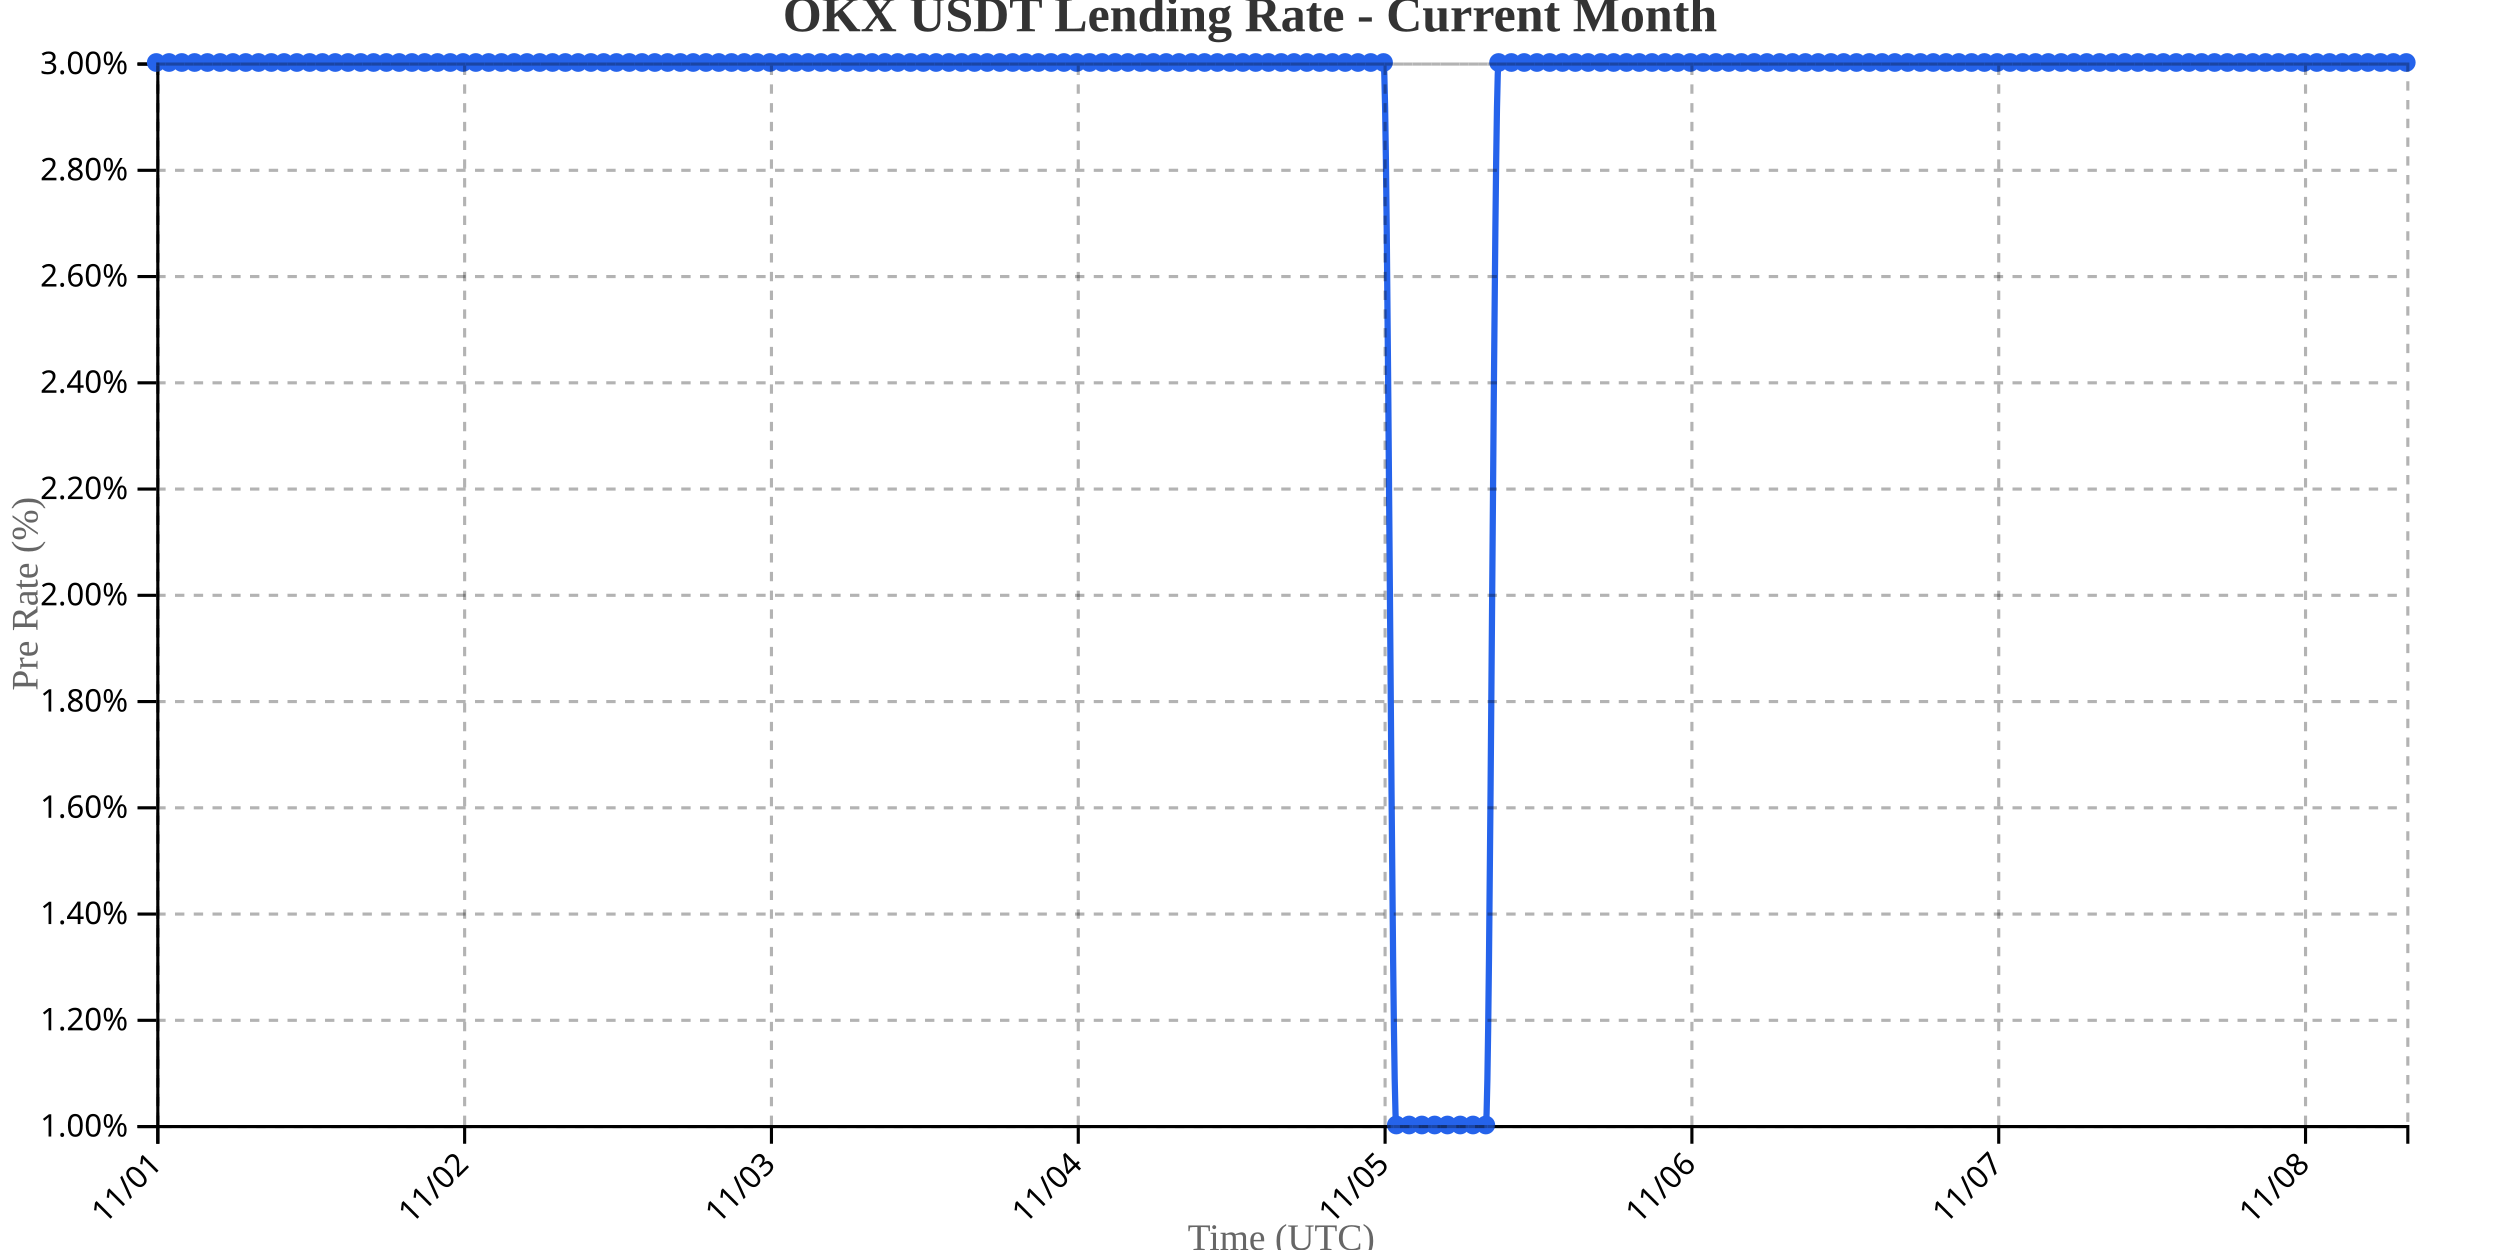
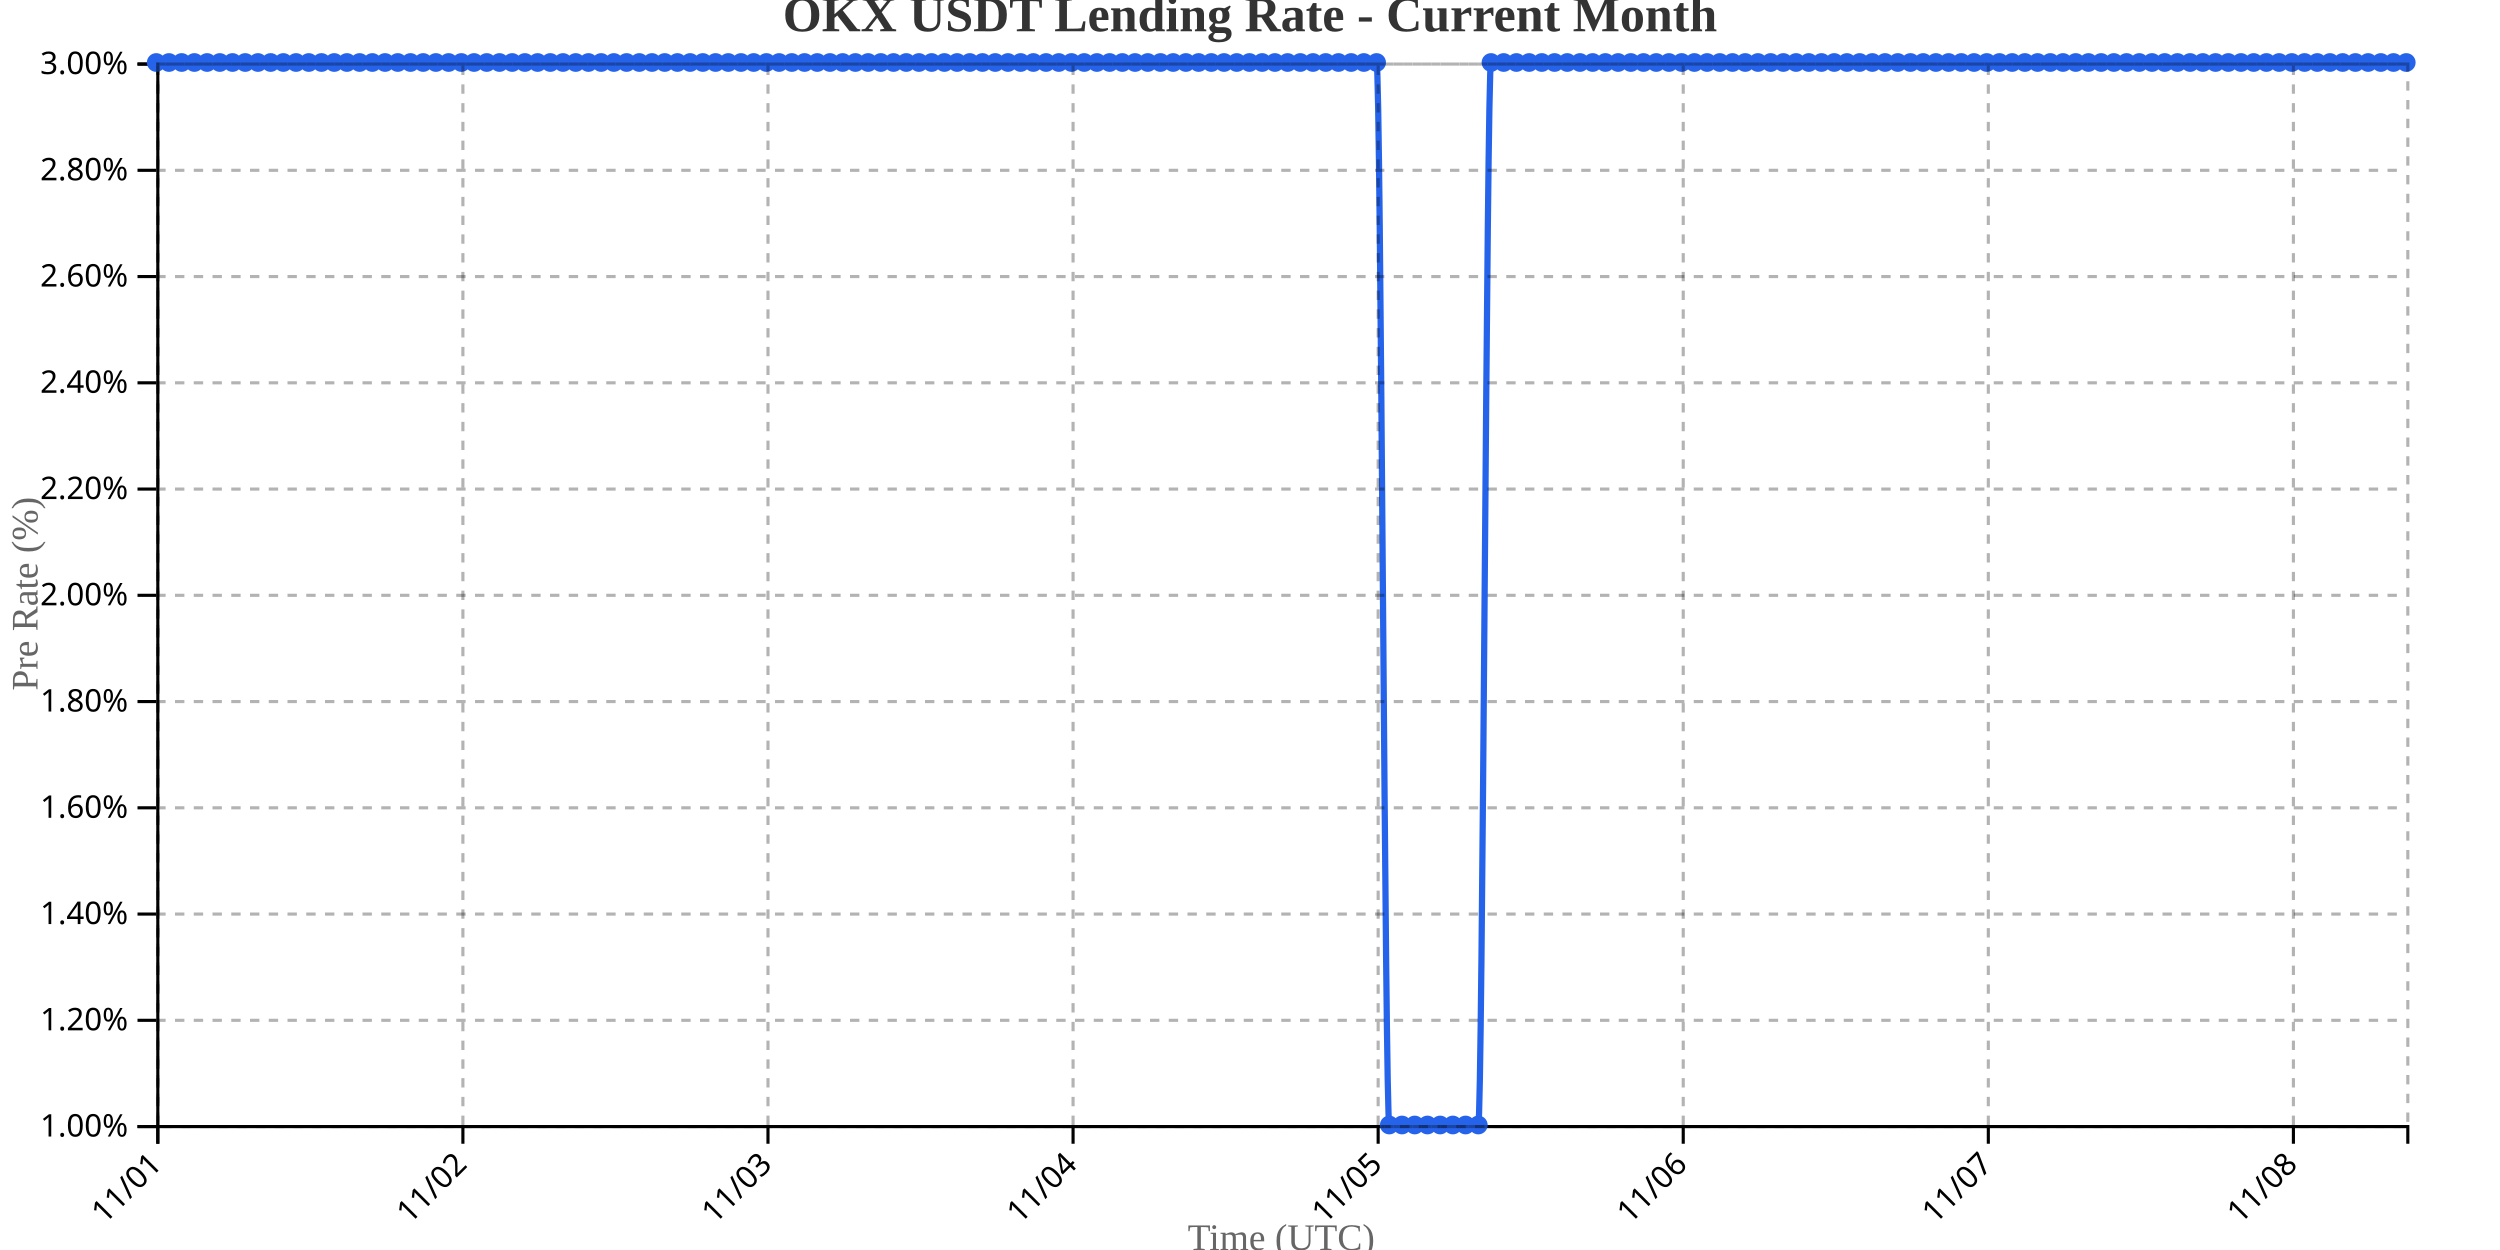
<svg xmlns="http://www.w3.org/2000/svg" width="800" height="400">
  <g transform="translate(50,20)">
    <g transform="translate(0,340)" fill="none" font-size="10" font-family="sans-serif" text-anchor="middle">
      <path class="domain" stroke="currentColor" d="M0.5,6V0.5H720.5V6" />
      <g class="tick" opacity="1" transform="translate(0.5,0)">
        <line stroke="currentColor" y2="6" />
        <text fill="currentColor" y="9" dy=".15em" style="text-anchor: end;" dx="-.8em" transform="rotate(-45)">11/01</text>
      </g>
-       <g class="tick" opacity="1" transform="translate(98.68182,0)">
+       <g class="tick" opacity="1" transform="translate(98.12712,0)">
        <line stroke="currentColor" y2="6" />
        <text fill="currentColor" y="9" dy=".15em" style="text-anchor: end;" dx="-.8em" transform="rotate(-45)">11/02</text>
      </g>
-       <g class="tick" opacity="1" transform="translate(196.8636,0)">
+       <g class="tick" opacity="1" transform="translate(195.7542,0)">
        <line stroke="currentColor" y2="6" />
        <text fill="currentColor" y="9" dy=".15em" style="text-anchor: end;" dx="-.8em" transform="rotate(-45)">11/03</text>
      </g>
-       <g class="tick" opacity="1" transform="translate(295.0455,0)">
+       <g class="tick" opacity="1" transform="translate(293.3814,0)">
        <line stroke="currentColor" y2="6" />
        <text fill="currentColor" y="9" dy=".15em" style="text-anchor: end;" dx="-.8em" transform="rotate(-45)">11/04</text>
      </g>
-       <g class="tick" opacity="1" transform="translate(393.2273,0)">
+       <g class="tick" opacity="1" transform="translate(391.0085,0)">
        <line stroke="currentColor" y2="6" />
        <text fill="currentColor" y="9" dy=".15em" style="text-anchor: end;" dx="-.8em" transform="rotate(-45)">11/05</text>
      </g>
-       <g class="tick" opacity="1" transform="translate(491.4091,0)">
+       <g class="tick" opacity="1" transform="translate(488.6356,0)">
        <line stroke="currentColor" y2="6" />
        <text fill="currentColor" y="9" dy=".15em" style="text-anchor: end;" dx="-.8em" transform="rotate(-45)">11/06</text>
      </g>
-       <g class="tick" opacity="1" transform="translate(589.5909,0)">
+       <g class="tick" opacity="1" transform="translate(586.2627,0)">
        <line stroke="currentColor" y2="6" />
        <text fill="currentColor" y="9" dy=".15em" style="text-anchor: end;" dx="-.8em" transform="rotate(-45)">11/07</text>
      </g>
-       <g class="tick" opacity="1" transform="translate(687.7727,0)">
+       <g class="tick" opacity="1" transform="translate(683.8898,0)">
        <line stroke="currentColor" y2="6" />
        <text fill="currentColor" y="9" dy=".15em" style="text-anchor: end;" dx="-.8em" transform="rotate(-45)">11/08</text>
      </g>
    </g>
    <g fill="none" font-size="10" font-family="sans-serif" text-anchor="end">
      <path class="domain" stroke="currentColor" d="M-6,340.5H0.5V0.5H-6" />
      <g class="tick" opacity="1" transform="translate(0,340.5)">
        <line stroke="currentColor" x2="-6" />
        <text fill="currentColor" x="-9" dy="0.32em">1.00%</text>
      </g>
      <g class="tick" opacity="1" transform="translate(0,306.5)">
        <line stroke="currentColor" x2="-6" />
        <text fill="currentColor" x="-9" dy="0.32em">1.20%</text>
      </g>
      <g class="tick" opacity="1" transform="translate(0,272.5)">
        <line stroke="currentColor" x2="-6" />
        <text fill="currentColor" x="-9" dy="0.32em">1.40%</text>
      </g>
      <g class="tick" opacity="1" transform="translate(0,238.5)">
        <line stroke="currentColor" x2="-6" />
        <text fill="currentColor" x="-9" dy="0.32em">1.60%</text>
      </g>
      <g class="tick" opacity="1" transform="translate(0,204.5)">
        <line stroke="currentColor" x2="-6" />
        <text fill="currentColor" x="-9" dy="0.32em">1.80%</text>
      </g>
      <g class="tick" opacity="1" transform="translate(0,170.5)">
        <line stroke="currentColor" x2="-6" />
        <text fill="currentColor" x="-9" dy="0.32em">2.00%</text>
      </g>
      <g class="tick" opacity="1" transform="translate(0,136.5)">
        <line stroke="currentColor" x2="-6" />
        <text fill="currentColor" x="-9" dy="0.32em">2.20%</text>
      </g>
      <g class="tick" opacity="1" transform="translate(0,102.5)">
        <line stroke="currentColor" x2="-6" />
        <text fill="currentColor" x="-9" dy="0.32em">2.40%</text>
      </g>
      <g class="tick" opacity="1" transform="translate(0,68.5)">
        <line stroke="currentColor" x2="-6" />
        <text fill="currentColor" x="-9" dy="0.32em">2.60%</text>
      </g>
      <g class="tick" opacity="1" transform="translate(0,34.5)">
        <line stroke="currentColor" x2="-6" />
        <text fill="currentColor" x="-9" dy="0.32em">2.80%</text>
      </g>
      <g class="tick" opacity="1" transform="translate(0,0.5)">
        <line stroke="currentColor" x2="-6" />
        <text fill="currentColor" x="-9" dy="0.32em">3.00%</text>
      </g>
    </g>
    <text transform="rotate(-90)" y="-50" x="-170" dy="1em" style="text-anchor: middle; font-size: 12px; fill: #666;">Pre Rate (%)</text>
    <text transform="translate(360, 380)" style="text-anchor: middle; font-size: 12px; fill: #666;">Time (UTC)</text>
-     <path fill="none" stroke="#2563eb" stroke-width="2" d="M0,0C1.364,0,2.727,0,4.091,0C5.455,0,6.818,0,8.182,0C9.545,0,10.909,0,12.273,0C13.636,0,15,0,16.364,0C17.727,0,19.091,0,20.455,0C21.818,0,23.182,0,24.545,0C25.909,0,27.273,0,28.636,0C30,0,31.364,0,32.727,0C34.091,0,35.455,0,36.818,0C38.182,0,39.545,0,40.909,0C42.273,0,43.636,0,45,0C46.364,0,47.727,0,49.091,0C50.455,0,51.818,0,53.182,0C54.545,0,55.909,0,57.273,0C58.636,0,60,0,61.364,0C62.727,0,64.091,0,65.455,0C66.818,0,68.182,0,69.545,0C70.909,0,72.273,0,73.636,0C75,0,76.364,0,77.727,0C79.091,0,80.455,0,81.818,0C83.182,0,84.545,0,85.909,0C87.273,0,88.636,0,90,0C91.364,0,92.727,0,94.091,0C95.455,0,96.818,0,98.182,0C99.545,0,100.909,0,102.273,0C103.636,0,105,0,106.364,0C107.727,0,109.091,0,110.455,0C111.818,0,113.182,0,114.545,0C115.909,0,117.273,0,118.636,0C120,0,121.364,0,122.727,0C124.091,0,125.455,0,126.818,0C128.182,0,129.545,0,130.909,0C132.273,0,133.636,0,135,0C136.364,0,137.727,0,139.091,0C140.455,0,141.818,0,143.182,0C144.545,0,145.909,0,147.273,0C148.636,0,150,0,151.364,0C152.727,0,154.091,0,155.455,0C156.818,0,158.182,0,159.545,0C160.909,0,162.273,0,163.636,0C165,0,166.364,0,167.727,0C169.091,0,170.455,0,171.818,0C173.182,0,174.545,0,175.909,0C177.273,0,178.636,0,180,0C181.364,0,182.727,0,184.091,0C185.455,0,186.818,0,188.182,0C189.545,0,190.909,0,192.273,0C193.636,0,195,0,196.364,0C197.727,0,199.091,0,200.455,0C201.818,0,203.182,0,204.545,0C205.909,0,207.273,0,208.636,0C210,0,211.364,0,212.727,0C214.091,0,215.455,0,216.818,0C218.182,0,219.545,0,220.909,0C222.273,0,223.636,0,225,0C226.364,0,227.727,0,229.091,0C230.455,0,231.818,0,233.182,0C234.545,0,235.909,0,237.273,0C238.636,0,240,0,241.364,0C242.727,0,244.091,0,245.455,0C246.818,0,248.182,0,249.545,0C250.909,0,252.273,0,253.636,0C255,0,256.364,0,257.727,0C259.091,0,260.455,0,261.818,0C263.182,0,264.545,0,265.909,0C267.273,0,268.636,0,270,0C271.364,0,272.727,0,274.091,0C275.455,0,276.818,0,278.182,0C279.545,0,280.909,0,282.273,0C283.636,0,285,0,286.364,0C287.727,0,289.091,0,290.455,0C291.818,0,293.182,0,294.545,0C295.909,0,297.273,0,298.636,0C300,0,301.364,0,302.727,0C304.091,0,305.455,0,306.818,0C308.182,0,309.545,0,310.909,0C312.273,0,313.636,0,315,0C316.364,0,317.727,0,319.091,0C320.455,0,321.818,0,323.182,0C324.545,0,325.909,0,327.273,0C328.636,0,330,0,331.364,0C332.727,0,334.091,0,335.455,0C336.818,0,338.182,0,339.545,0C340.909,0,342.273,0,343.636,0C345,0,346.364,0,347.727,0C349.091,0,350.455,0,351.818,0C353.182,0,354.545,0,355.909,0C357.273,0,358.636,0,360,0C361.364,0,362.727,0,364.091,0C365.455,0,366.818,0,368.182,0C369.545,0,370.909,0,372.273,0C373.636,0,375,0,376.364,0C377.727,0,379.091,0,380.455,0C381.818,0,383.182,0,384.545,0C385.909,0,387.273,0,388.636,0C390,0,391.364,0,392.727,0C394.091,0,395.455,340,396.818,340C398.182,340,399.545,340,400.909,340C402.273,340,403.636,340,405,340C406.364,340,407.727,340,409.091,340C410.455,340,411.818,340,413.182,340C414.545,340,415.909,340,417.273,340C418.636,340,420,340,421.364,340C422.727,340,424.091,340,425.455,340C426.818,340,428.182,0,429.545,0C430.909,0,432.273,0,433.636,0C435,0,436.364,0,437.727,0C439.091,0,440.455,0,441.818,0C443.182,0,444.545,0,445.909,0C447.273,0,448.636,0,450,0C451.364,0,452.727,0,454.091,0C455.455,0,456.818,0,458.182,0C459.545,0,460.909,0,462.273,0C463.636,0,465,0,466.364,0C467.727,0,469.091,0,470.455,0C471.818,0,473.182,0,474.545,0C475.909,0,477.273,0,478.636,0C480,0,481.364,0,482.727,0C484.091,0,485.455,0,486.818,0C488.182,0,489.545,0,490.909,0C492.273,0,493.636,0,495,0C496.364,0,497.727,0,499.091,0C500.455,0,501.818,0,503.182,0C504.545,0,505.909,0,507.273,0C508.636,0,510,0,511.364,0C512.727,0,514.091,0,515.455,0C516.818,0,518.182,0,519.545,0C520.909,0,522.273,0,523.636,0C525,0,526.364,0,527.727,0C529.091,0,530.455,0,531.818,0C533.182,0,534.545,0,535.909,0C537.273,0,538.636,0,540,0C541.364,0,542.727,0,544.091,0C545.455,0,546.818,0,548.182,0C549.545,0,550.909,0,552.273,0C553.636,0,555,0,556.364,0C557.727,0,559.091,0,560.455,0C561.818,0,563.182,0,564.545,0C565.909,0,567.273,0,568.636,0C570,0,571.364,0,572.727,0C574.091,0,575.455,0,576.818,0C578.182,0,579.545,0,580.909,0C582.273,0,583.636,0,585,0C586.364,0,587.727,0,589.091,0C590.455,0,591.818,0,593.182,0C594.545,0,595.909,0,597.273,0C598.636,0,600,0,601.364,0C602.727,0,604.091,0,605.455,0C606.818,0,608.182,0,609.545,0C610.909,0,612.273,0,613.636,0C615,0,616.364,0,617.727,0C619.091,0,620.455,0,621.818,0C623.182,0,624.545,0,625.909,0C627.273,0,628.636,0,630,0C631.364,0,632.727,0,634.091,0C635.455,0,636.818,0,638.182,0C639.545,0,640.909,0,642.273,0C643.636,0,645,0,646.364,0C647.727,0,649.091,0,650.455,0C651.818,0,653.182,0,654.545,0C655.909,0,657.273,0,658.636,0C660,0,661.364,0,662.727,0C664.091,0,665.455,0,666.818,0C668.182,0,669.545,0,670.909,0C672.273,0,673.636,0,675,0C676.364,0,677.727,0,679.091,0C680.455,0,681.818,0,683.182,0C684.545,0,685.909,0,687.273,0C688.636,0,690,0,691.364,0C692.727,0,694.091,0,695.455,0C696.818,0,698.182,0,699.545,0C700.909,0,702.273,0,703.636,0C705,0,706.364,0,707.727,0C709.091,0,710.455,0,711.818,0C713.182,0,714.545,0,715.909,0C717.273,0,718.636,0,720,0" />
+     <path fill="none" stroke="#2563eb" stroke-width="2" d="M0,0C1.356,0,2.712,0,4.068,0C5.424,0,6.78,0,8.136,0C9.492,0,10.847,0,12.203,0C13.559,0,14.915,0,16.271,0C17.627,0,18.983,0,20.339,0C21.695,0,23.051,0,24.407,0C25.763,0,27.119,0,28.475,0C29.831,0,31.186,0,32.542,0C33.898,0,35.254,0,36.61,0C37.966,0,39.322,0,40.678,0C42.034,0,43.39,0,44.746,0C46.102,0,47.458,0,48.814,0C50.169,0,51.525,0,52.881,0C54.237,0,55.593,0,56.949,0C58.305,0,59.661,0,61.017,0C62.373,0,63.729,0,65.085,0C66.441,0,67.797,0,69.153,0C70.508,0,71.864,0,73.22,0C74.576,0,75.932,0,77.288,0C78.644,0,80,0,81.356,0C82.712,0,84.068,0,85.424,0C86.78,0,88.136,0,89.492,0C90.847,0,92.203,0,93.559,0C94.915,0,96.271,0,97.627,0C98.983,0,100.339,0,101.695,0C103.051,0,104.407,0,105.763,0C107.119,0,108.475,0,109.831,0C111.186,0,112.542,0,113.898,0C115.254,0,116.61,0,117.966,0C119.322,0,120.678,0,122.034,0C123.39,0,124.746,0,126.102,0C127.458,0,128.814,0,130.169,0C131.525,0,132.881,0,134.237,0C135.593,0,136.949,0,138.305,0C139.661,0,141.017,0,142.373,0C143.729,0,145.085,0,146.441,0C147.797,0,149.153,0,150.508,0C151.864,0,153.22,0,154.576,0C155.932,0,157.288,0,158.644,0C160,0,161.356,0,162.712,0C164.068,0,165.424,0,166.78,0C168.136,0,169.492,0,170.847,0C172.203,0,173.559,0,174.915,0C176.271,0,177.627,0,178.983,0C180.339,0,181.695,0,183.051,0C184.407,0,185.763,0,187.119,0C188.475,0,189.831,0,191.186,0C192.542,0,193.898,0,195.254,0C196.61,0,197.966,0,199.322,0C200.678,0,202.034,0,203.39,0C204.746,0,206.102,0,207.458,0C208.814,0,210.169,0,211.525,0C212.881,0,214.237,0,215.593,0C216.949,0,218.305,0,219.661,0C221.017,0,222.373,0,223.729,0C225.085,0,226.441,0,227.797,0C229.153,0,230.508,0,231.864,0C233.22,0,234.576,0,235.932,0C237.288,0,238.644,0,240,0C241.356,0,242.712,0,244.068,0C245.424,0,246.78,0,248.136,0C249.492,0,250.847,0,252.203,0C253.559,0,254.915,0,256.271,0C257.627,0,258.983,0,260.339,0C261.695,0,263.051,0,264.407,0C265.763,0,267.119,0,268.475,0C269.831,0,271.186,0,272.542,0C273.898,0,275.254,0,276.61,0C277.966,0,279.322,0,280.678,0C282.034,0,283.39,0,284.746,0C286.102,0,287.458,0,288.814,0C290.169,0,291.525,0,292.881,0C294.237,0,295.593,0,296.949,0C298.305,0,299.661,0,301.017,0C302.373,0,303.729,0,305.085,0C306.441,0,307.797,0,309.153,0C310.508,0,311.864,0,313.22,0C314.576,0,315.932,0,317.288,0C318.644,0,320,0,321.356,0C322.712,0,324.068,0,325.424,0C326.78,0,328.136,0,329.492,0C330.847,0,332.203,0,333.559,0C334.915,0,336.271,0,337.627,0C338.983,0,340.339,0,341.695,0C343.051,0,344.407,0,345.763,0C347.119,0,348.475,0,349.831,0C351.186,0,352.542,0,353.898,0C355.254,0,356.61,0,357.966,0C359.322,0,360.678,0,362.034,0C363.39,0,364.746,0,366.102,0C367.458,0,368.814,0,370.169,0C371.525,0,372.881,0,374.237,0C375.593,0,376.949,0,378.305,0C379.661,0,381.017,0,382.373,0C383.729,0,385.085,0,386.441,0C387.797,0,389.153,0,390.508,0C391.864,0,393.22,340,394.576,340C395.932,340,397.288,340,398.644,340C400,340,401.356,340,402.712,340C404.068,340,405.424,340,406.78,340C408.136,340,409.492,340,410.847,340C412.203,340,413.559,340,414.915,340C416.271,340,417.627,340,418.983,340C420.339,340,421.695,340,423.051,340C424.407,340,425.763,0,427.119,0C428.475,0,429.831,0,431.186,0C432.542,0,433.898,0,435.254,0C436.61,0,437.966,0,439.322,0C440.678,0,442.034,0,443.39,0C444.746,0,446.102,0,447.458,0C448.814,0,450.169,0,451.525,0C452.881,0,454.237,0,455.593,0C456.949,0,458.305,0,459.661,0C461.017,0,462.373,0,463.729,0C465.085,0,466.441,0,467.797,0C469.153,0,470.508,0,471.864,0C473.22,0,474.576,0,475.932,0C477.288,0,478.644,0,480,0C481.356,0,482.712,0,484.068,0C485.424,0,486.78,0,488.136,0C489.492,0,490.847,0,492.203,0C493.559,0,494.915,0,496.271,0C497.627,0,498.983,0,500.339,0C501.695,0,503.051,0,504.407,0C505.763,0,507.119,0,508.475,0C509.831,0,511.186,0,512.542,0C513.898,0,515.254,0,516.61,0C517.966,0,519.322,0,520.678,0C522.034,0,523.39,0,524.746,0C526.102,0,527.458,0,528.814,0C530.169,0,531.525,0,532.881,0C534.237,0,535.593,0,536.949,0C538.305,0,539.661,0,541.017,0C542.373,0,543.729,0,545.085,0C546.441,0,547.797,0,549.153,0C550.508,0,551.864,0,553.22,0C554.576,0,555.932,0,557.288,0C558.644,0,560,0,561.356,0C562.712,0,564.068,0,565.424,0C566.78,0,568.136,0,569.492,0C570.847,0,572.203,0,573.559,0C574.915,0,576.271,0,577.627,0C578.983,0,580.339,0,581.695,0C583.051,0,584.407,0,585.763,0C587.119,0,588.475,0,589.831,0C591.186,0,592.542,0,593.898,0C595.254,0,596.61,0,597.966,0C599.322,0,600.678,0,602.034,0C603.39,0,604.746,0,606.102,0C607.458,0,608.814,0,610.169,0C611.525,0,612.881,0,614.237,0C615.593,0,616.949,0,618.305,0C619.661,0,621.017,0,622.373,0C623.729,0,625.085,0,626.441,0C627.797,0,629.153,0,630.508,0C631.864,0,633.22,0,634.576,0C635.932,0,637.288,0,638.644,0C640,0,641.356,0,642.712,0C644.068,0,645.424,0,646.78,0C648.136,0,649.492,0,650.847,0C652.203,0,653.559,0,654.915,0C656.271,0,657.627,0,658.983,0C660.339,0,661.695,0,663.051,0C664.407,0,665.763,0,667.119,0C668.475,0,669.831,0,671.186,0C672.542,0,673.898,0,675.254,0C676.61,0,677.966,0,679.322,0C680.678,0,682.034,0,683.39,0C684.746,0,686.102,0,687.458,0C688.814,0,690.169,0,691.525,0C692.881,0,694.237,0,695.593,0C696.949,0,698.305,0,699.661,0C701.017,0,702.373,0,703.729,0C705.085,0,706.441,0,707.797,0C709.153,0,710.508,0,711.864,0C713.22,0,714.576,0,715.932,0C717.288,0,718.644,0,720,0" />
    <circle class="dot" cx="0" cy="0" r="3" fill="#2563eb" />
-     <circle class="dot" cx="4.091" cy="0" r="3" fill="#2563eb" />
-     <circle class="dot" cx="8.182" cy="0" r="3" fill="#2563eb" />
-     <circle class="dot" cx="12.273" cy="0" r="3" fill="#2563eb" />
-     <circle class="dot" cx="16.364" cy="0" r="3" fill="#2563eb" />
-     <circle class="dot" cx="20.455" cy="0" r="3" fill="#2563eb" />
-     <circle class="dot" cx="24.545" cy="0" r="3" fill="#2563eb" />
-     <circle class="dot" cx="28.636" cy="0" r="3" fill="#2563eb" />
-     <circle class="dot" cx="32.727" cy="0" r="3" fill="#2563eb" />
-     <circle class="dot" cx="36.818" cy="0" r="3" fill="#2563eb" />
-     <circle class="dot" cx="40.909" cy="0" r="3" fill="#2563eb" />
-     <circle class="dot" cx="45" cy="0" r="3" fill="#2563eb" />
-     <circle class="dot" cx="49.091" cy="0" r="3" fill="#2563eb" />
-     <circle class="dot" cx="53.182" cy="0" r="3" fill="#2563eb" />
-     <circle class="dot" cx="57.273" cy="0" r="3" fill="#2563eb" />
-     <circle class="dot" cx="61.364" cy="0" r="3" fill="#2563eb" />
-     <circle class="dot" cx="65.455" cy="0" r="3" fill="#2563eb" />
-     <circle class="dot" cx="69.545" cy="0" r="3" fill="#2563eb" />
-     <circle class="dot" cx="73.636" cy="0" r="3" fill="#2563eb" />
-     <circle class="dot" cx="77.727" cy="0" r="3" fill="#2563eb" />
-     <circle class="dot" cx="81.818" cy="0" r="3" fill="#2563eb" />
-     <circle class="dot" cx="85.909" cy="0" r="3" fill="#2563eb" />
-     <circle class="dot" cx="90" cy="0" r="3" fill="#2563eb" />
-     <circle class="dot" cx="94.091" cy="0" r="3" fill="#2563eb" />
-     <circle class="dot" cx="98.182" cy="0" r="3" fill="#2563eb" />
-     <circle class="dot" cx="102.273" cy="0" r="3" fill="#2563eb" />
-     <circle class="dot" cx="106.364" cy="0" r="3" fill="#2563eb" />
-     <circle class="dot" cx="110.455" cy="0" r="3" fill="#2563eb" />
-     <circle class="dot" cx="114.545" cy="0" r="3" fill="#2563eb" />
-     <circle class="dot" cx="118.636" cy="0" r="3" fill="#2563eb" />
-     <circle class="dot" cx="122.727" cy="0" r="3" fill="#2563eb" />
-     <circle class="dot" cx="126.818" cy="0" r="3" fill="#2563eb" />
-     <circle class="dot" cx="130.909" cy="0" r="3" fill="#2563eb" />
-     <circle class="dot" cx="135" cy="0" r="3" fill="#2563eb" />
-     <circle class="dot" cx="139.091" cy="0" r="3" fill="#2563eb" />
-     <circle class="dot" cx="143.182" cy="0" r="3" fill="#2563eb" />
-     <circle class="dot" cx="147.273" cy="0" r="3" fill="#2563eb" />
-     <circle class="dot" cx="151.364" cy="0" r="3" fill="#2563eb" />
-     <circle class="dot" cx="155.455" cy="0" r="3" fill="#2563eb" />
-     <circle class="dot" cx="159.545" cy="0" r="3" fill="#2563eb" />
-     <circle class="dot" cx="163.636" cy="0" r="3" fill="#2563eb" />
-     <circle class="dot" cx="167.727" cy="0" r="3" fill="#2563eb" />
-     <circle class="dot" cx="171.818" cy="0" r="3" fill="#2563eb" />
-     <circle class="dot" cx="175.909" cy="0" r="3" fill="#2563eb" />
-     <circle class="dot" cx="180" cy="0" r="3" fill="#2563eb" />
-     <circle class="dot" cx="184.091" cy="0" r="3" fill="#2563eb" />
-     <circle class="dot" cx="188.182" cy="0" r="3" fill="#2563eb" />
-     <circle class="dot" cx="192.273" cy="0" r="3" fill="#2563eb" />
-     <circle class="dot" cx="196.364" cy="0" r="3" fill="#2563eb" />
-     <circle class="dot" cx="200.455" cy="0" r="3" fill="#2563eb" />
-     <circle class="dot" cx="204.545" cy="0" r="3" fill="#2563eb" />
-     <circle class="dot" cx="208.636" cy="0" r="3" fill="#2563eb" />
-     <circle class="dot" cx="212.727" cy="0" r="3" fill="#2563eb" />
-     <circle class="dot" cx="216.818" cy="0" r="3" fill="#2563eb" />
-     <circle class="dot" cx="220.909" cy="0" r="3" fill="#2563eb" />
-     <circle class="dot" cx="225" cy="0" r="3" fill="#2563eb" />
-     <circle class="dot" cx="229.091" cy="0" r="3" fill="#2563eb" />
-     <circle class="dot" cx="233.182" cy="0" r="3" fill="#2563eb" />
-     <circle class="dot" cx="237.273" cy="0" r="3" fill="#2563eb" />
-     <circle class="dot" cx="241.364" cy="0" r="3" fill="#2563eb" />
-     <circle class="dot" cx="245.455" cy="0" r="3" fill="#2563eb" />
-     <circle class="dot" cx="249.545" cy="0" r="3" fill="#2563eb" />
-     <circle class="dot" cx="253.636" cy="0" r="3" fill="#2563eb" />
-     <circle class="dot" cx="257.727" cy="0" r="3" fill="#2563eb" />
-     <circle class="dot" cx="261.818" cy="0" r="3" fill="#2563eb" />
-     <circle class="dot" cx="265.909" cy="0" r="3" fill="#2563eb" />
-     <circle class="dot" cx="270" cy="0" r="3" fill="#2563eb" />
-     <circle class="dot" cx="274.091" cy="0" r="3" fill="#2563eb" />
-     <circle class="dot" cx="278.182" cy="0" r="3" fill="#2563eb" />
-     <circle class="dot" cx="282.273" cy="0" r="3" fill="#2563eb" />
-     <circle class="dot" cx="286.364" cy="0" r="3" fill="#2563eb" />
-     <circle class="dot" cx="290.455" cy="0" r="3" fill="#2563eb" />
-     <circle class="dot" cx="294.545" cy="0" r="3" fill="#2563eb" />
-     <circle class="dot" cx="298.636" cy="0" r="3" fill="#2563eb" />
-     <circle class="dot" cx="302.727" cy="0" r="3" fill="#2563eb" />
-     <circle class="dot" cx="306.818" cy="0" r="3" fill="#2563eb" />
-     <circle class="dot" cx="310.909" cy="0" r="3" fill="#2563eb" />
-     <circle class="dot" cx="315" cy="0" r="3" fill="#2563eb" />
-     <circle class="dot" cx="319.091" cy="0" r="3" fill="#2563eb" />
-     <circle class="dot" cx="323.182" cy="0" r="3" fill="#2563eb" />
-     <circle class="dot" cx="327.273" cy="0" r="3" fill="#2563eb" />
-     <circle class="dot" cx="331.364" cy="0" r="3" fill="#2563eb" />
-     <circle class="dot" cx="335.455" cy="0" r="3" fill="#2563eb" />
-     <circle class="dot" cx="339.545" cy="0" r="3" fill="#2563eb" />
-     <circle class="dot" cx="343.636" cy="0" r="3" fill="#2563eb" />
-     <circle class="dot" cx="347.727" cy="0" r="3" fill="#2563eb" />
-     <circle class="dot" cx="351.818" cy="0" r="3" fill="#2563eb" />
-     <circle class="dot" cx="355.909" cy="0" r="3" fill="#2563eb" />
-     <circle class="dot" cx="360" cy="0" r="3" fill="#2563eb" />
-     <circle class="dot" cx="364.091" cy="0" r="3" fill="#2563eb" />
-     <circle class="dot" cx="368.182" cy="0" r="3" fill="#2563eb" />
-     <circle class="dot" cx="372.273" cy="0" r="3" fill="#2563eb" />
-     <circle class="dot" cx="376.364" cy="0" r="3" fill="#2563eb" />
-     <circle class="dot" cx="380.455" cy="0" r="3" fill="#2563eb" />
-     <circle class="dot" cx="384.545" cy="0" r="3" fill="#2563eb" />
-     <circle class="dot" cx="388.636" cy="0" r="3" fill="#2563eb" />
-     <circle class="dot" cx="392.727" cy="0" r="3" fill="#2563eb" />
-     <circle class="dot" cx="396.818" cy="340" r="3" fill="#2563eb" />
-     <circle class="dot" cx="400.909" cy="340" r="3" fill="#2563eb" />
-     <circle class="dot" cx="405" cy="340" r="3" fill="#2563eb" />
-     <circle class="dot" cx="409.091" cy="340" r="3" fill="#2563eb" />
-     <circle class="dot" cx="413.182" cy="340" r="3" fill="#2563eb" />
-     <circle class="dot" cx="417.273" cy="340" r="3" fill="#2563eb" />
-     <circle class="dot" cx="421.364" cy="340" r="3" fill="#2563eb" />
-     <circle class="dot" cx="425.455" cy="340" r="3" fill="#2563eb" />
-     <circle class="dot" cx="429.545" cy="0" r="3" fill="#2563eb" />
-     <circle class="dot" cx="433.636" cy="0" r="3" fill="#2563eb" />
-     <circle class="dot" cx="437.727" cy="0" r="3" fill="#2563eb" />
-     <circle class="dot" cx="441.818" cy="0" r="3" fill="#2563eb" />
-     <circle class="dot" cx="445.909" cy="0" r="3" fill="#2563eb" />
-     <circle class="dot" cx="450" cy="0" r="3" fill="#2563eb" />
-     <circle class="dot" cx="454.091" cy="0" r="3" fill="#2563eb" />
-     <circle class="dot" cx="458.182" cy="0" r="3" fill="#2563eb" />
-     <circle class="dot" cx="462.273" cy="0" r="3" fill="#2563eb" />
-     <circle class="dot" cx="466.364" cy="0" r="3" fill="#2563eb" />
-     <circle class="dot" cx="470.455" cy="0" r="3" fill="#2563eb" />
-     <circle class="dot" cx="474.545" cy="0" r="3" fill="#2563eb" />
-     <circle class="dot" cx="478.636" cy="0" r="3" fill="#2563eb" />
-     <circle class="dot" cx="482.727" cy="0" r="3" fill="#2563eb" />
-     <circle class="dot" cx="486.818" cy="0" r="3" fill="#2563eb" />
-     <circle class="dot" cx="490.909" cy="0" r="3" fill="#2563eb" />
-     <circle class="dot" cx="495" cy="0" r="3" fill="#2563eb" />
-     <circle class="dot" cx="499.091" cy="0" r="3" fill="#2563eb" />
-     <circle class="dot" cx="503.182" cy="0" r="3" fill="#2563eb" />
-     <circle class="dot" cx="507.273" cy="0" r="3" fill="#2563eb" />
-     <circle class="dot" cx="511.364" cy="0" r="3" fill="#2563eb" />
-     <circle class="dot" cx="515.455" cy="0" r="3" fill="#2563eb" />
-     <circle class="dot" cx="519.545" cy="0" r="3" fill="#2563eb" />
-     <circle class="dot" cx="523.636" cy="0" r="3" fill="#2563eb" />
-     <circle class="dot" cx="527.727" cy="0" r="3" fill="#2563eb" />
-     <circle class="dot" cx="531.818" cy="0" r="3" fill="#2563eb" />
-     <circle class="dot" cx="535.909" cy="0" r="3" fill="#2563eb" />
-     <circle class="dot" cx="540" cy="0" r="3" fill="#2563eb" />
-     <circle class="dot" cx="544.091" cy="0" r="3" fill="#2563eb" />
-     <circle class="dot" cx="548.182" cy="0" r="3" fill="#2563eb" />
-     <circle class="dot" cx="552.273" cy="0" r="3" fill="#2563eb" />
-     <circle class="dot" cx="556.364" cy="0" r="3" fill="#2563eb" />
-     <circle class="dot" cx="560.455" cy="0" r="3" fill="#2563eb" />
-     <circle class="dot" cx="564.545" cy="0" r="3" fill="#2563eb" />
-     <circle class="dot" cx="568.636" cy="0" r="3" fill="#2563eb" />
-     <circle class="dot" cx="572.727" cy="0" r="3" fill="#2563eb" />
-     <circle class="dot" cx="576.818" cy="0" r="3" fill="#2563eb" />
-     <circle class="dot" cx="580.909" cy="0" r="3" fill="#2563eb" />
-     <circle class="dot" cx="585" cy="0" r="3" fill="#2563eb" />
-     <circle class="dot" cx="589.091" cy="0" r="3" fill="#2563eb" />
-     <circle class="dot" cx="593.182" cy="0" r="3" fill="#2563eb" />
-     <circle class="dot" cx="597.273" cy="0" r="3" fill="#2563eb" />
-     <circle class="dot" cx="601.364" cy="0" r="3" fill="#2563eb" />
-     <circle class="dot" cx="605.455" cy="0" r="3" fill="#2563eb" />
-     <circle class="dot" cx="609.545" cy="0" r="3" fill="#2563eb" />
-     <circle class="dot" cx="613.636" cy="0" r="3" fill="#2563eb" />
-     <circle class="dot" cx="617.727" cy="0" r="3" fill="#2563eb" />
-     <circle class="dot" cx="621.818" cy="0" r="3" fill="#2563eb" />
-     <circle class="dot" cx="625.909" cy="0" r="3" fill="#2563eb" />
-     <circle class="dot" cx="630" cy="0" r="3" fill="#2563eb" />
-     <circle class="dot" cx="634.091" cy="0" r="3" fill="#2563eb" />
-     <circle class="dot" cx="638.182" cy="0" r="3" fill="#2563eb" />
-     <circle class="dot" cx="642.273" cy="0" r="3" fill="#2563eb" />
-     <circle class="dot" cx="646.364" cy="0" r="3" fill="#2563eb" />
-     <circle class="dot" cx="650.455" cy="0" r="3" fill="#2563eb" />
-     <circle class="dot" cx="654.545" cy="0" r="3" fill="#2563eb" />
-     <circle class="dot" cx="658.636" cy="0" r="3" fill="#2563eb" />
-     <circle class="dot" cx="662.727" cy="0" r="3" fill="#2563eb" />
-     <circle class="dot" cx="666.818" cy="0" r="3" fill="#2563eb" />
-     <circle class="dot" cx="670.909" cy="0" r="3" fill="#2563eb" />
-     <circle class="dot" cx="675" cy="0" r="3" fill="#2563eb" />
-     <circle class="dot" cx="679.091" cy="0" r="3" fill="#2563eb" />
-     <circle class="dot" cx="683.182" cy="0" r="3" fill="#2563eb" />
-     <circle class="dot" cx="687.273" cy="0" r="3" fill="#2563eb" />
-     <circle class="dot" cx="691.364" cy="0" r="3" fill="#2563eb" />
-     <circle class="dot" cx="695.455" cy="0" r="3" fill="#2563eb" />
-     <circle class="dot" cx="699.545" cy="0" r="3" fill="#2563eb" />
-     <circle class="dot" cx="703.636" cy="0" r="3" fill="#2563eb" />
-     <circle class="dot" cx="707.727" cy="0" r="3" fill="#2563eb" />
-     <circle class="dot" cx="711.818" cy="0" r="3" fill="#2563eb" />
-     <circle class="dot" cx="715.909" cy="0" r="3" fill="#2563eb" />
+     <circle class="dot" cx="4.068" cy="0" r="3" fill="#2563eb" />
+     <circle class="dot" cx="8.136" cy="0" r="3" fill="#2563eb" />
+     <circle class="dot" cx="12.203" cy="0" r="3" fill="#2563eb" />
+     <circle class="dot" cx="16.271" cy="0" r="3" fill="#2563eb" />
+     <circle class="dot" cx="20.339" cy="0" r="3" fill="#2563eb" />
+     <circle class="dot" cx="24.407" cy="0" r="3" fill="#2563eb" />
+     <circle class="dot" cx="28.475" cy="0" r="3" fill="#2563eb" />
+     <circle class="dot" cx="32.542" cy="0" r="3" fill="#2563eb" />
+     <circle class="dot" cx="36.61" cy="0" r="3" fill="#2563eb" />
+     <circle class="dot" cx="40.678" cy="0" r="3" fill="#2563eb" />
+     <circle class="dot" cx="44.746" cy="0" r="3" fill="#2563eb" />
+     <circle class="dot" cx="48.814" cy="0" r="3" fill="#2563eb" />
+     <circle class="dot" cx="52.881" cy="0" r="3" fill="#2563eb" />
+     <circle class="dot" cx="56.949" cy="0" r="3" fill="#2563eb" />
+     <circle class="dot" cx="61.017" cy="0" r="3" fill="#2563eb" />
+     <circle class="dot" cx="65.085" cy="0" r="3" fill="#2563eb" />
+     <circle class="dot" cx="69.153" cy="0" r="3" fill="#2563eb" />
+     <circle class="dot" cx="73.22" cy="0" r="3" fill="#2563eb" />
+     <circle class="dot" cx="77.288" cy="0" r="3" fill="#2563eb" />
+     <circle class="dot" cx="81.356" cy="0" r="3" fill="#2563eb" />
+     <circle class="dot" cx="85.424" cy="0" r="3" fill="#2563eb" />
+     <circle class="dot" cx="89.492" cy="0" r="3" fill="#2563eb" />
+     <circle class="dot" cx="93.559" cy="0" r="3" fill="#2563eb" />
+     <circle class="dot" cx="97.627" cy="0" r="3" fill="#2563eb" />
+     <circle class="dot" cx="101.695" cy="0" r="3" fill="#2563eb" />
+     <circle class="dot" cx="105.763" cy="0" r="3" fill="#2563eb" />
+     <circle class="dot" cx="109.831" cy="0" r="3" fill="#2563eb" />
+     <circle class="dot" cx="113.898" cy="0" r="3" fill="#2563eb" />
+     <circle class="dot" cx="117.966" cy="0" r="3" fill="#2563eb" />
+     <circle class="dot" cx="122.034" cy="0" r="3" fill="#2563eb" />
+     <circle class="dot" cx="126.102" cy="0" r="3" fill="#2563eb" />
+     <circle class="dot" cx="130.169" cy="0" r="3" fill="#2563eb" />
+     <circle class="dot" cx="134.237" cy="0" r="3" fill="#2563eb" />
+     <circle class="dot" cx="138.305" cy="0" r="3" fill="#2563eb" />
+     <circle class="dot" cx="142.373" cy="0" r="3" fill="#2563eb" />
+     <circle class="dot" cx="146.441" cy="0" r="3" fill="#2563eb" />
+     <circle class="dot" cx="150.508" cy="0" r="3" fill="#2563eb" />
+     <circle class="dot" cx="154.576" cy="0" r="3" fill="#2563eb" />
+     <circle class="dot" cx="158.644" cy="0" r="3" fill="#2563eb" />
+     <circle class="dot" cx="162.712" cy="0" r="3" fill="#2563eb" />
+     <circle class="dot" cx="166.78" cy="0" r="3" fill="#2563eb" />
+     <circle class="dot" cx="170.847" cy="0" r="3" fill="#2563eb" />
+     <circle class="dot" cx="174.915" cy="0" r="3" fill="#2563eb" />
+     <circle class="dot" cx="178.983" cy="0" r="3" fill="#2563eb" />
+     <circle class="dot" cx="183.051" cy="0" r="3" fill="#2563eb" />
+     <circle class="dot" cx="187.119" cy="0" r="3" fill="#2563eb" />
+     <circle class="dot" cx="191.186" cy="0" r="3" fill="#2563eb" />
+     <circle class="dot" cx="195.254" cy="0" r="3" fill="#2563eb" />
+     <circle class="dot" cx="199.322" cy="0" r="3" fill="#2563eb" />
+     <circle class="dot" cx="203.39" cy="0" r="3" fill="#2563eb" />
+     <circle class="dot" cx="207.458" cy="0" r="3" fill="#2563eb" />
+     <circle class="dot" cx="211.525" cy="0" r="3" fill="#2563eb" />
+     <circle class="dot" cx="215.593" cy="0" r="3" fill="#2563eb" />
+     <circle class="dot" cx="219.661" cy="0" r="3" fill="#2563eb" />
+     <circle class="dot" cx="223.729" cy="0" r="3" fill="#2563eb" />
+     <circle class="dot" cx="227.797" cy="0" r="3" fill="#2563eb" />
+     <circle class="dot" cx="231.864" cy="0" r="3" fill="#2563eb" />
+     <circle class="dot" cx="235.932" cy="0" r="3" fill="#2563eb" />
+     <circle class="dot" cx="240" cy="0" r="3" fill="#2563eb" />
+     <circle class="dot" cx="244.068" cy="0" r="3" fill="#2563eb" />
+     <circle class="dot" cx="248.136" cy="0" r="3" fill="#2563eb" />
+     <circle class="dot" cx="252.203" cy="0" r="3" fill="#2563eb" />
+     <circle class="dot" cx="256.271" cy="0" r="3" fill="#2563eb" />
+     <circle class="dot" cx="260.339" cy="0" r="3" fill="#2563eb" />
+     <circle class="dot" cx="264.407" cy="0" r="3" fill="#2563eb" />
+     <circle class="dot" cx="268.475" cy="0" r="3" fill="#2563eb" />
+     <circle class="dot" cx="272.542" cy="0" r="3" fill="#2563eb" />
+     <circle class="dot" cx="276.61" cy="0" r="3" fill="#2563eb" />
+     <circle class="dot" cx="280.678" cy="0" r="3" fill="#2563eb" />
+     <circle class="dot" cx="284.746" cy="0" r="3" fill="#2563eb" />
+     <circle class="dot" cx="288.814" cy="0" r="3" fill="#2563eb" />
+     <circle class="dot" cx="292.881" cy="0" r="3" fill="#2563eb" />
+     <circle class="dot" cx="296.949" cy="0" r="3" fill="#2563eb" />
+     <circle class="dot" cx="301.017" cy="0" r="3" fill="#2563eb" />
+     <circle class="dot" cx="305.085" cy="0" r="3" fill="#2563eb" />
+     <circle class="dot" cx="309.153" cy="0" r="3" fill="#2563eb" />
+     <circle class="dot" cx="313.22" cy="0" r="3" fill="#2563eb" />
+     <circle class="dot" cx="317.288" cy="0" r="3" fill="#2563eb" />
+     <circle class="dot" cx="321.356" cy="0" r="3" fill="#2563eb" />
+     <circle class="dot" cx="325.424" cy="0" r="3" fill="#2563eb" />
+     <circle class="dot" cx="329.492" cy="0" r="3" fill="#2563eb" />
+     <circle class="dot" cx="333.559" cy="0" r="3" fill="#2563eb" />
+     <circle class="dot" cx="337.627" cy="0" r="3" fill="#2563eb" />
+     <circle class="dot" cx="341.695" cy="0" r="3" fill="#2563eb" />
+     <circle class="dot" cx="345.763" cy="0" r="3" fill="#2563eb" />
+     <circle class="dot" cx="349.831" cy="0" r="3" fill="#2563eb" />
+     <circle class="dot" cx="353.898" cy="0" r="3" fill="#2563eb" />
+     <circle class="dot" cx="357.966" cy="0" r="3" fill="#2563eb" />
+     <circle class="dot" cx="362.034" cy="0" r="3" fill="#2563eb" />
+     <circle class="dot" cx="366.102" cy="0" r="3" fill="#2563eb" />
+     <circle class="dot" cx="370.169" cy="0" r="3" fill="#2563eb" />
+     <circle class="dot" cx="374.237" cy="0" r="3" fill="#2563eb" />
+     <circle class="dot" cx="378.305" cy="0" r="3" fill="#2563eb" />
+     <circle class="dot" cx="382.373" cy="0" r="3" fill="#2563eb" />
+     <circle class="dot" cx="386.441" cy="0" r="3" fill="#2563eb" />
+     <circle class="dot" cx="390.508" cy="0" r="3" fill="#2563eb" />
+     <circle class="dot" cx="394.576" cy="340" r="3" fill="#2563eb" />
+     <circle class="dot" cx="398.644" cy="340" r="3" fill="#2563eb" />
+     <circle class="dot" cx="402.712" cy="340" r="3" fill="#2563eb" />
+     <circle class="dot" cx="406.78" cy="340" r="3" fill="#2563eb" />
+     <circle class="dot" cx="410.847" cy="340" r="3" fill="#2563eb" />
+     <circle class="dot" cx="414.915" cy="340" r="3" fill="#2563eb" />
+     <circle class="dot" cx="418.983" cy="340" r="3" fill="#2563eb" />
+     <circle class="dot" cx="423.051" cy="340" r="3" fill="#2563eb" />
+     <circle class="dot" cx="427.119" cy="0" r="3" fill="#2563eb" />
+     <circle class="dot" cx="431.186" cy="0" r="3" fill="#2563eb" />
+     <circle class="dot" cx="435.254" cy="0" r="3" fill="#2563eb" />
+     <circle class="dot" cx="439.322" cy="0" r="3" fill="#2563eb" />
+     <circle class="dot" cx="443.39" cy="0" r="3" fill="#2563eb" />
+     <circle class="dot" cx="447.458" cy="0" r="3" fill="#2563eb" />
+     <circle class="dot" cx="451.525" cy="0" r="3" fill="#2563eb" />
+     <circle class="dot" cx="455.593" cy="0" r="3" fill="#2563eb" />
+     <circle class="dot" cx="459.661" cy="0" r="3" fill="#2563eb" />
+     <circle class="dot" cx="463.729" cy="0" r="3" fill="#2563eb" />
+     <circle class="dot" cx="467.797" cy="0" r="3" fill="#2563eb" />
+     <circle class="dot" cx="471.864" cy="0" r="3" fill="#2563eb" />
+     <circle class="dot" cx="475.932" cy="0" r="3" fill="#2563eb" />
+     <circle class="dot" cx="480" cy="0" r="3" fill="#2563eb" />
+     <circle class="dot" cx="484.068" cy="0" r="3" fill="#2563eb" />
+     <circle class="dot" cx="488.136" cy="0" r="3" fill="#2563eb" />
+     <circle class="dot" cx="492.203" cy="0" r="3" fill="#2563eb" />
+     <circle class="dot" cx="496.271" cy="0" r="3" fill="#2563eb" />
+     <circle class="dot" cx="500.339" cy="0" r="3" fill="#2563eb" />
+     <circle class="dot" cx="504.407" cy="0" r="3" fill="#2563eb" />
+     <circle class="dot" cx="508.475" cy="0" r="3" fill="#2563eb" />
+     <circle class="dot" cx="512.542" cy="0" r="3" fill="#2563eb" />
+     <circle class="dot" cx="516.61" cy="0" r="3" fill="#2563eb" />
+     <circle class="dot" cx="520.678" cy="0" r="3" fill="#2563eb" />
+     <circle class="dot" cx="524.746" cy="0" r="3" fill="#2563eb" />
+     <circle class="dot" cx="528.814" cy="0" r="3" fill="#2563eb" />
+     <circle class="dot" cx="532.881" cy="0" r="3" fill="#2563eb" />
+     <circle class="dot" cx="536.949" cy="0" r="3" fill="#2563eb" />
+     <circle class="dot" cx="541.017" cy="0" r="3" fill="#2563eb" />
+     <circle class="dot" cx="545.085" cy="0" r="3" fill="#2563eb" />
+     <circle class="dot" cx="549.153" cy="0" r="3" fill="#2563eb" />
+     <circle class="dot" cx="553.22" cy="0" r="3" fill="#2563eb" />
+     <circle class="dot" cx="557.288" cy="0" r="3" fill="#2563eb" />
+     <circle class="dot" cx="561.356" cy="0" r="3" fill="#2563eb" />
+     <circle class="dot" cx="565.424" cy="0" r="3" fill="#2563eb" />
+     <circle class="dot" cx="569.492" cy="0" r="3" fill="#2563eb" />
+     <circle class="dot" cx="573.559" cy="0" r="3" fill="#2563eb" />
+     <circle class="dot" cx="577.627" cy="0" r="3" fill="#2563eb" />
+     <circle class="dot" cx="581.695" cy="0" r="3" fill="#2563eb" />
+     <circle class="dot" cx="585.763" cy="0" r="3" fill="#2563eb" />
+     <circle class="dot" cx="589.831" cy="0" r="3" fill="#2563eb" />
+     <circle class="dot" cx="593.898" cy="0" r="3" fill="#2563eb" />
+     <circle class="dot" cx="597.966" cy="0" r="3" fill="#2563eb" />
+     <circle class="dot" cx="602.034" cy="0" r="3" fill="#2563eb" />
+     <circle class="dot" cx="606.102" cy="0" r="3" fill="#2563eb" />
+     <circle class="dot" cx="610.169" cy="0" r="3" fill="#2563eb" />
+     <circle class="dot" cx="614.237" cy="0" r="3" fill="#2563eb" />
+     <circle class="dot" cx="618.305" cy="0" r="3" fill="#2563eb" />
+     <circle class="dot" cx="622.373" cy="0" r="3" fill="#2563eb" />
+     <circle class="dot" cx="626.441" cy="0" r="3" fill="#2563eb" />
+     <circle class="dot" cx="630.508" cy="0" r="3" fill="#2563eb" />
+     <circle class="dot" cx="634.576" cy="0" r="3" fill="#2563eb" />
+     <circle class="dot" cx="638.644" cy="0" r="3" fill="#2563eb" />
+     <circle class="dot" cx="642.712" cy="0" r="3" fill="#2563eb" />
+     <circle class="dot" cx="646.78" cy="0" r="3" fill="#2563eb" />
+     <circle class="dot" cx="650.847" cy="0" r="3" fill="#2563eb" />
+     <circle class="dot" cx="654.915" cy="0" r="3" fill="#2563eb" />
+     <circle class="dot" cx="658.983" cy="0" r="3" fill="#2563eb" />
+     <circle class="dot" cx="663.051" cy="0" r="3" fill="#2563eb" />
+     <circle class="dot" cx="667.119" cy="0" r="3" fill="#2563eb" />
+     <circle class="dot" cx="671.186" cy="0" r="3" fill="#2563eb" />
+     <circle class="dot" cx="675.254" cy="0" r="3" fill="#2563eb" />
+     <circle class="dot" cx="679.322" cy="0" r="3" fill="#2563eb" />
+     <circle class="dot" cx="683.39" cy="0" r="3" fill="#2563eb" />
+     <circle class="dot" cx="687.458" cy="0" r="3" fill="#2563eb" />
+     <circle class="dot" cx="691.525" cy="0" r="3" fill="#2563eb" />
+     <circle class="dot" cx="695.593" cy="0" r="3" fill="#2563eb" />
+     <circle class="dot" cx="699.661" cy="0" r="3" fill="#2563eb" />
+     <circle class="dot" cx="703.729" cy="0" r="3" fill="#2563eb" />
+     <circle class="dot" cx="707.797" cy="0" r="3" fill="#2563eb" />
+     <circle class="dot" cx="711.864" cy="0" r="3" fill="#2563eb" />
+     <circle class="dot" cx="715.932" cy="0" r="3" fill="#2563eb" />
    <circle class="dot" cx="720" cy="0" r="3" fill="#2563eb" />
    <g class="grid" transform="translate(0,340)" fill="none" font-size="10" font-family="sans-serif" text-anchor="middle" style="stroke-dasharray: 3,3; opacity: 0.3;">
      <path class="domain" stroke="currentColor" d="M0.5,-340V0.5H720.5V-340" />
      <g class="tick" opacity="1" transform="translate(0.5,0)">
        <line stroke="currentColor" y2="-340" />
        <text fill="currentColor" y="3" dy="0.71em" />
      </g>
-       <g class="tick" opacity="1" transform="translate(98.68182,0)">
-         <line stroke="currentColor" y2="-340" />
-         <text fill="currentColor" y="3" dy="0.71em" />
-       </g>
-       <g class="tick" opacity="1" transform="translate(196.8636,0)">
-         <line stroke="currentColor" y2="-340" />
-         <text fill="currentColor" y="3" dy="0.71em" />
-       </g>
-       <g class="tick" opacity="1" transform="translate(295.0455,0)">
-         <line stroke="currentColor" y2="-340" />
-         <text fill="currentColor" y="3" dy="0.71em" />
-       </g>
-       <g class="tick" opacity="1" transform="translate(393.2273,0)">
-         <line stroke="currentColor" y2="-340" />
-         <text fill="currentColor" y="3" dy="0.71em" />
-       </g>
-       <g class="tick" opacity="1" transform="translate(491.4091,0)">
-         <line stroke="currentColor" y2="-340" />
-         <text fill="currentColor" y="3" dy="0.71em" />
-       </g>
-       <g class="tick" opacity="1" transform="translate(589.5909,0)">
-         <line stroke="currentColor" y2="-340" />
-         <text fill="currentColor" y="3" dy="0.71em" />
-       </g>
-       <g class="tick" opacity="1" transform="translate(687.7727,0)">
+       <g class="tick" opacity="1" transform="translate(98.12712,0)">
+         <line stroke="currentColor" y2="-340" />
+         <text fill="currentColor" y="3" dy="0.71em" />
+       </g>
+       <g class="tick" opacity="1" transform="translate(195.7542,0)">
+         <line stroke="currentColor" y2="-340" />
+         <text fill="currentColor" y="3" dy="0.71em" />
+       </g>
+       <g class="tick" opacity="1" transform="translate(293.3814,0)">
+         <line stroke="currentColor" y2="-340" />
+         <text fill="currentColor" y="3" dy="0.71em" />
+       </g>
+       <g class="tick" opacity="1" transform="translate(391.0085,0)">
+         <line stroke="currentColor" y2="-340" />
+         <text fill="currentColor" y="3" dy="0.71em" />
+       </g>
+       <g class="tick" opacity="1" transform="translate(488.6356,0)">
+         <line stroke="currentColor" y2="-340" />
+         <text fill="currentColor" y="3" dy="0.71em" />
+       </g>
+       <g class="tick" opacity="1" transform="translate(586.2627,0)">
+         <line stroke="currentColor" y2="-340" />
+         <text fill="currentColor" y="3" dy="0.71em" />
+       </g>
+       <g class="tick" opacity="1" transform="translate(683.8898,0)">
        <line stroke="currentColor" y2="-340" />
        <text fill="currentColor" y="3" dy="0.71em" />
      </g>
    </g>
    <g class="grid" fill="none" font-size="10" font-family="sans-serif" text-anchor="end" style="stroke-dasharray: 3,3; opacity: 0.3;">
      <path class="domain" stroke="currentColor" d="M720,340.5H0.5V0.5H720" />
      <g class="tick" opacity="1" transform="translate(0,340.5)">
        <line stroke="currentColor" x2="720" />
        <text fill="currentColor" x="-3" dy="0.32em" />
      </g>
      <g class="tick" opacity="1" transform="translate(0,306.5)">
        <line stroke="currentColor" x2="720" />
        <text fill="currentColor" x="-3" dy="0.32em" />
      </g>
      <g class="tick" opacity="1" transform="translate(0,272.5)">
        <line stroke="currentColor" x2="720" />
        <text fill="currentColor" x="-3" dy="0.32em" />
      </g>
      <g class="tick" opacity="1" transform="translate(0,238.5)">
        <line stroke="currentColor" x2="720" />
        <text fill="currentColor" x="-3" dy="0.32em" />
      </g>
      <g class="tick" opacity="1" transform="translate(0,204.5)">
        <line stroke="currentColor" x2="720" />
        <text fill="currentColor" x="-3" dy="0.32em" />
      </g>
      <g class="tick" opacity="1" transform="translate(0,170.5)">
        <line stroke="currentColor" x2="720" />
        <text fill="currentColor" x="-3" dy="0.32em" />
      </g>
      <g class="tick" opacity="1" transform="translate(0,136.5)">
        <line stroke="currentColor" x2="720" />
        <text fill="currentColor" x="-3" dy="0.32em" />
      </g>
      <g class="tick" opacity="1" transform="translate(0,102.5)">
        <line stroke="currentColor" x2="720" />
        <text fill="currentColor" x="-3" dy="0.32em" />
      </g>
      <g class="tick" opacity="1" transform="translate(0,68.5)">
        <line stroke="currentColor" x2="720" />
        <text fill="currentColor" x="-3" dy="0.32em" />
      </g>
      <g class="tick" opacity="1" transform="translate(0,34.5)">
        <line stroke="currentColor" x2="720" />
        <text fill="currentColor" x="-3" dy="0.32em" />
      </g>
      <g class="tick" opacity="1" transform="translate(0,0.5)">
        <line stroke="currentColor" x2="720" />
        <text fill="currentColor" x="-3" dy="0.32em" />
      </g>
    </g>
  </g>
  <text x="400" y="10" text-anchor="middle" style="font-size: 16px; font-weight: bold; fill: #333;">OKX USDT Lending Rate - Current Month</text>
</svg>
